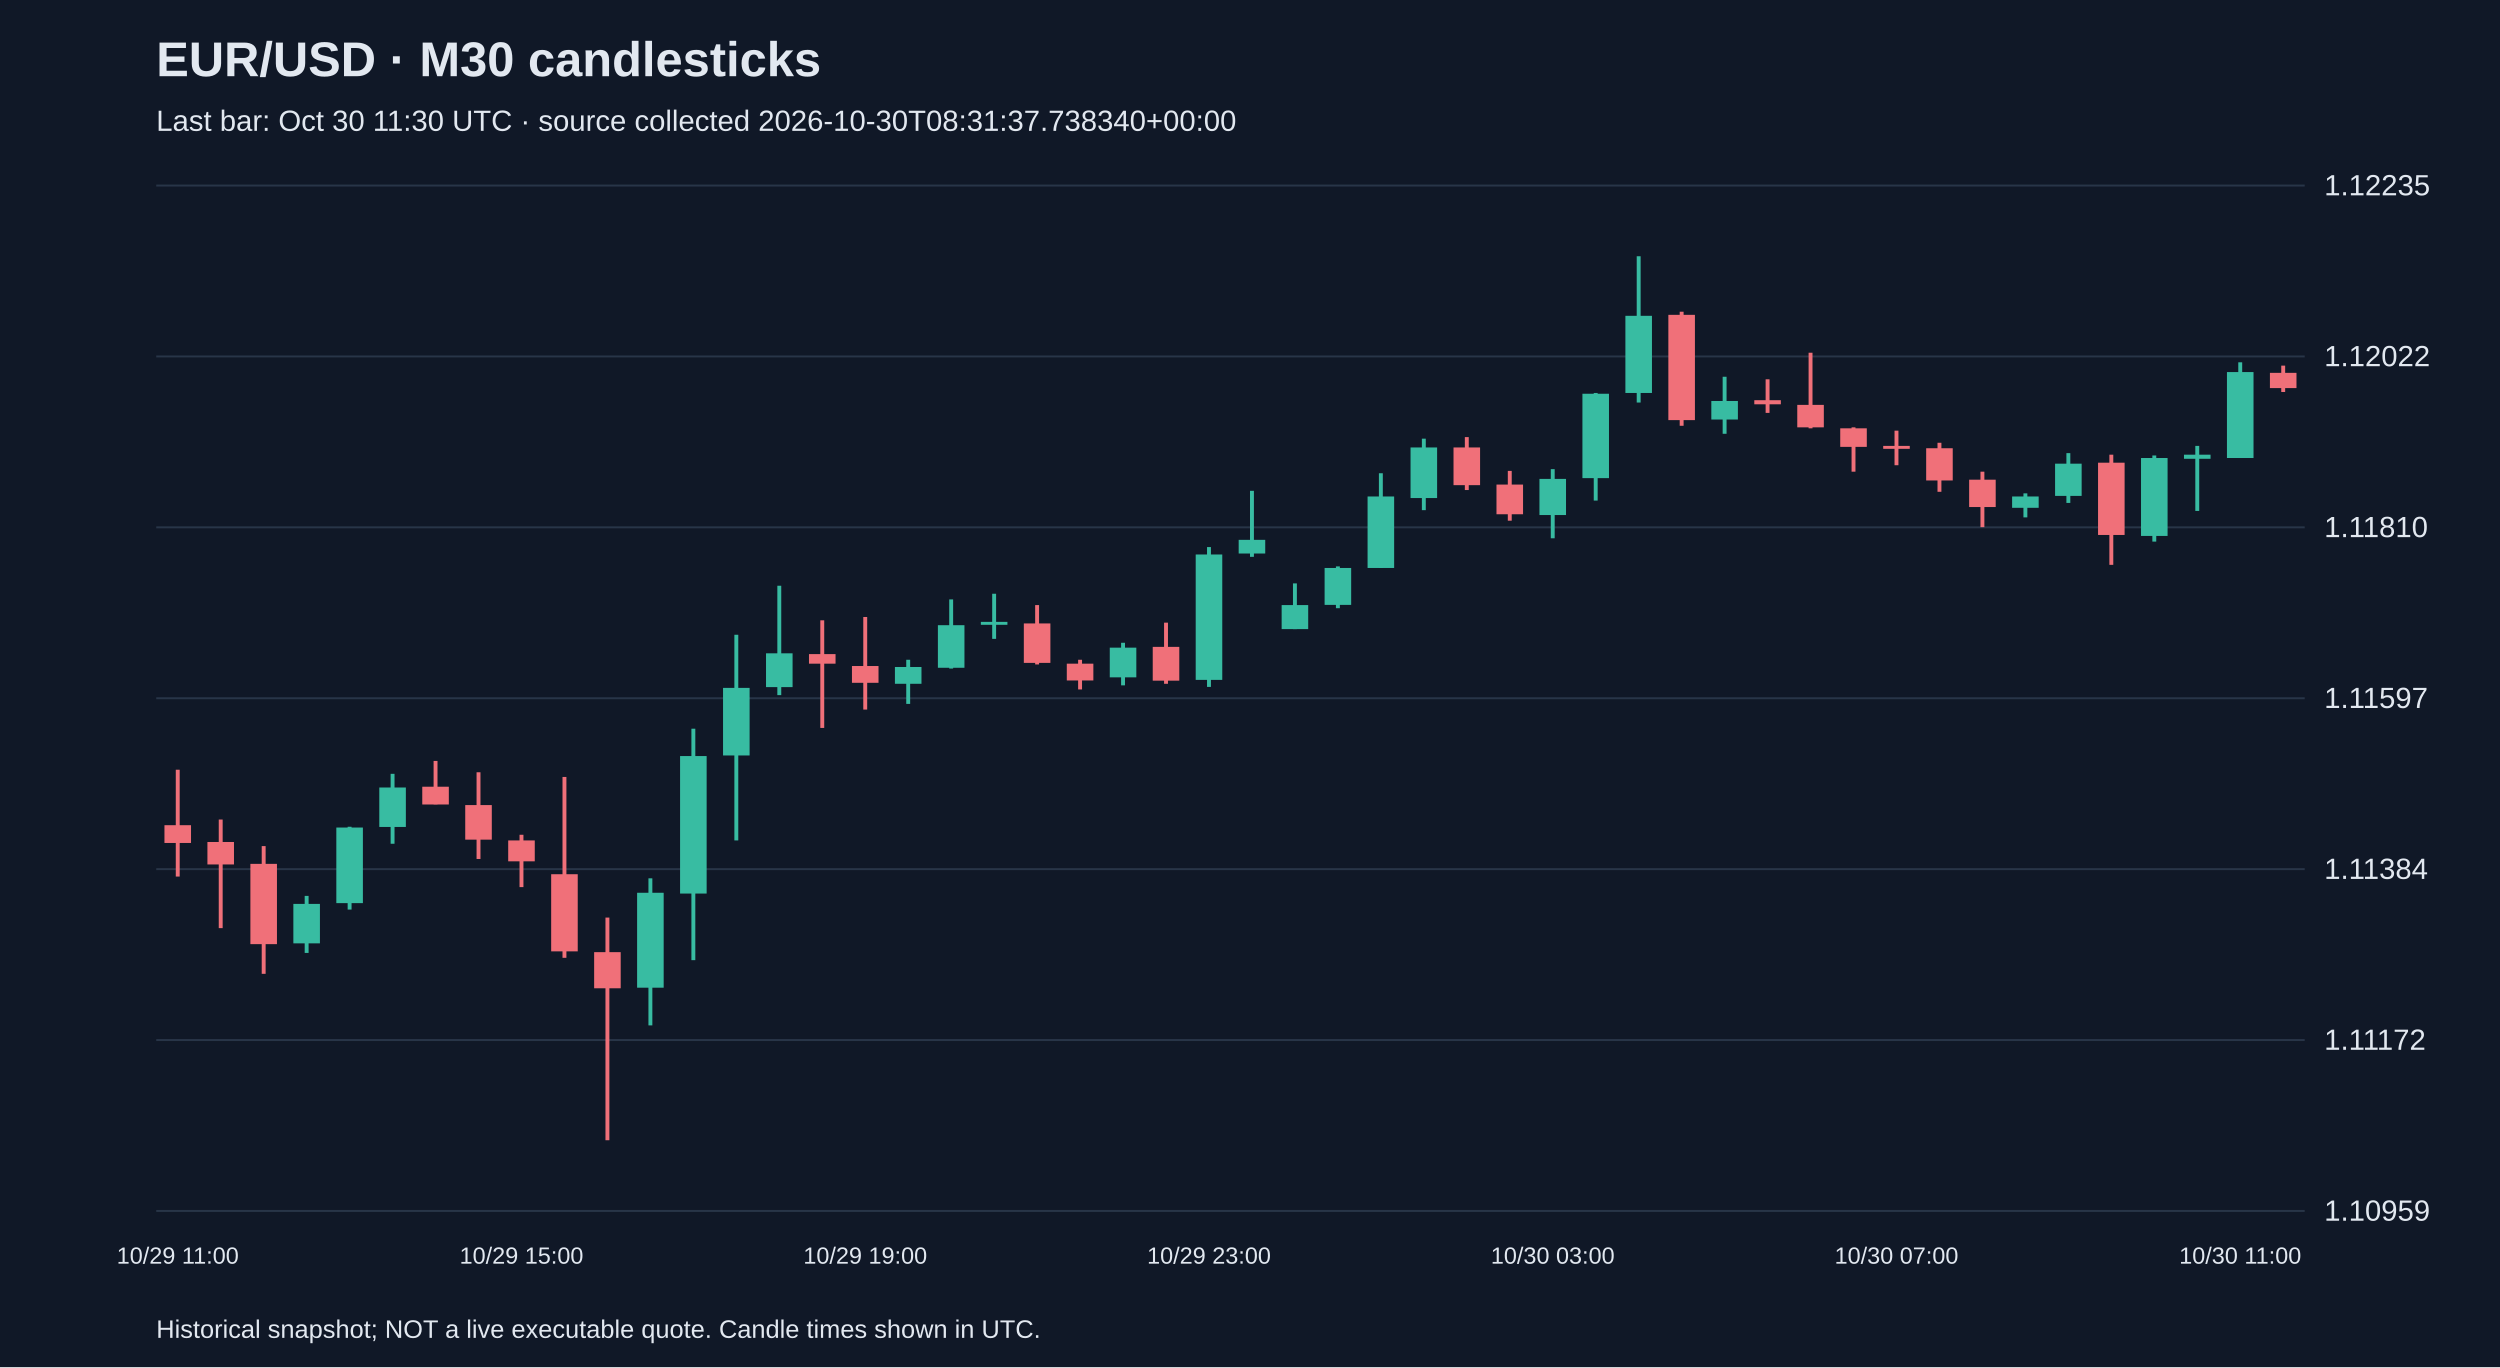
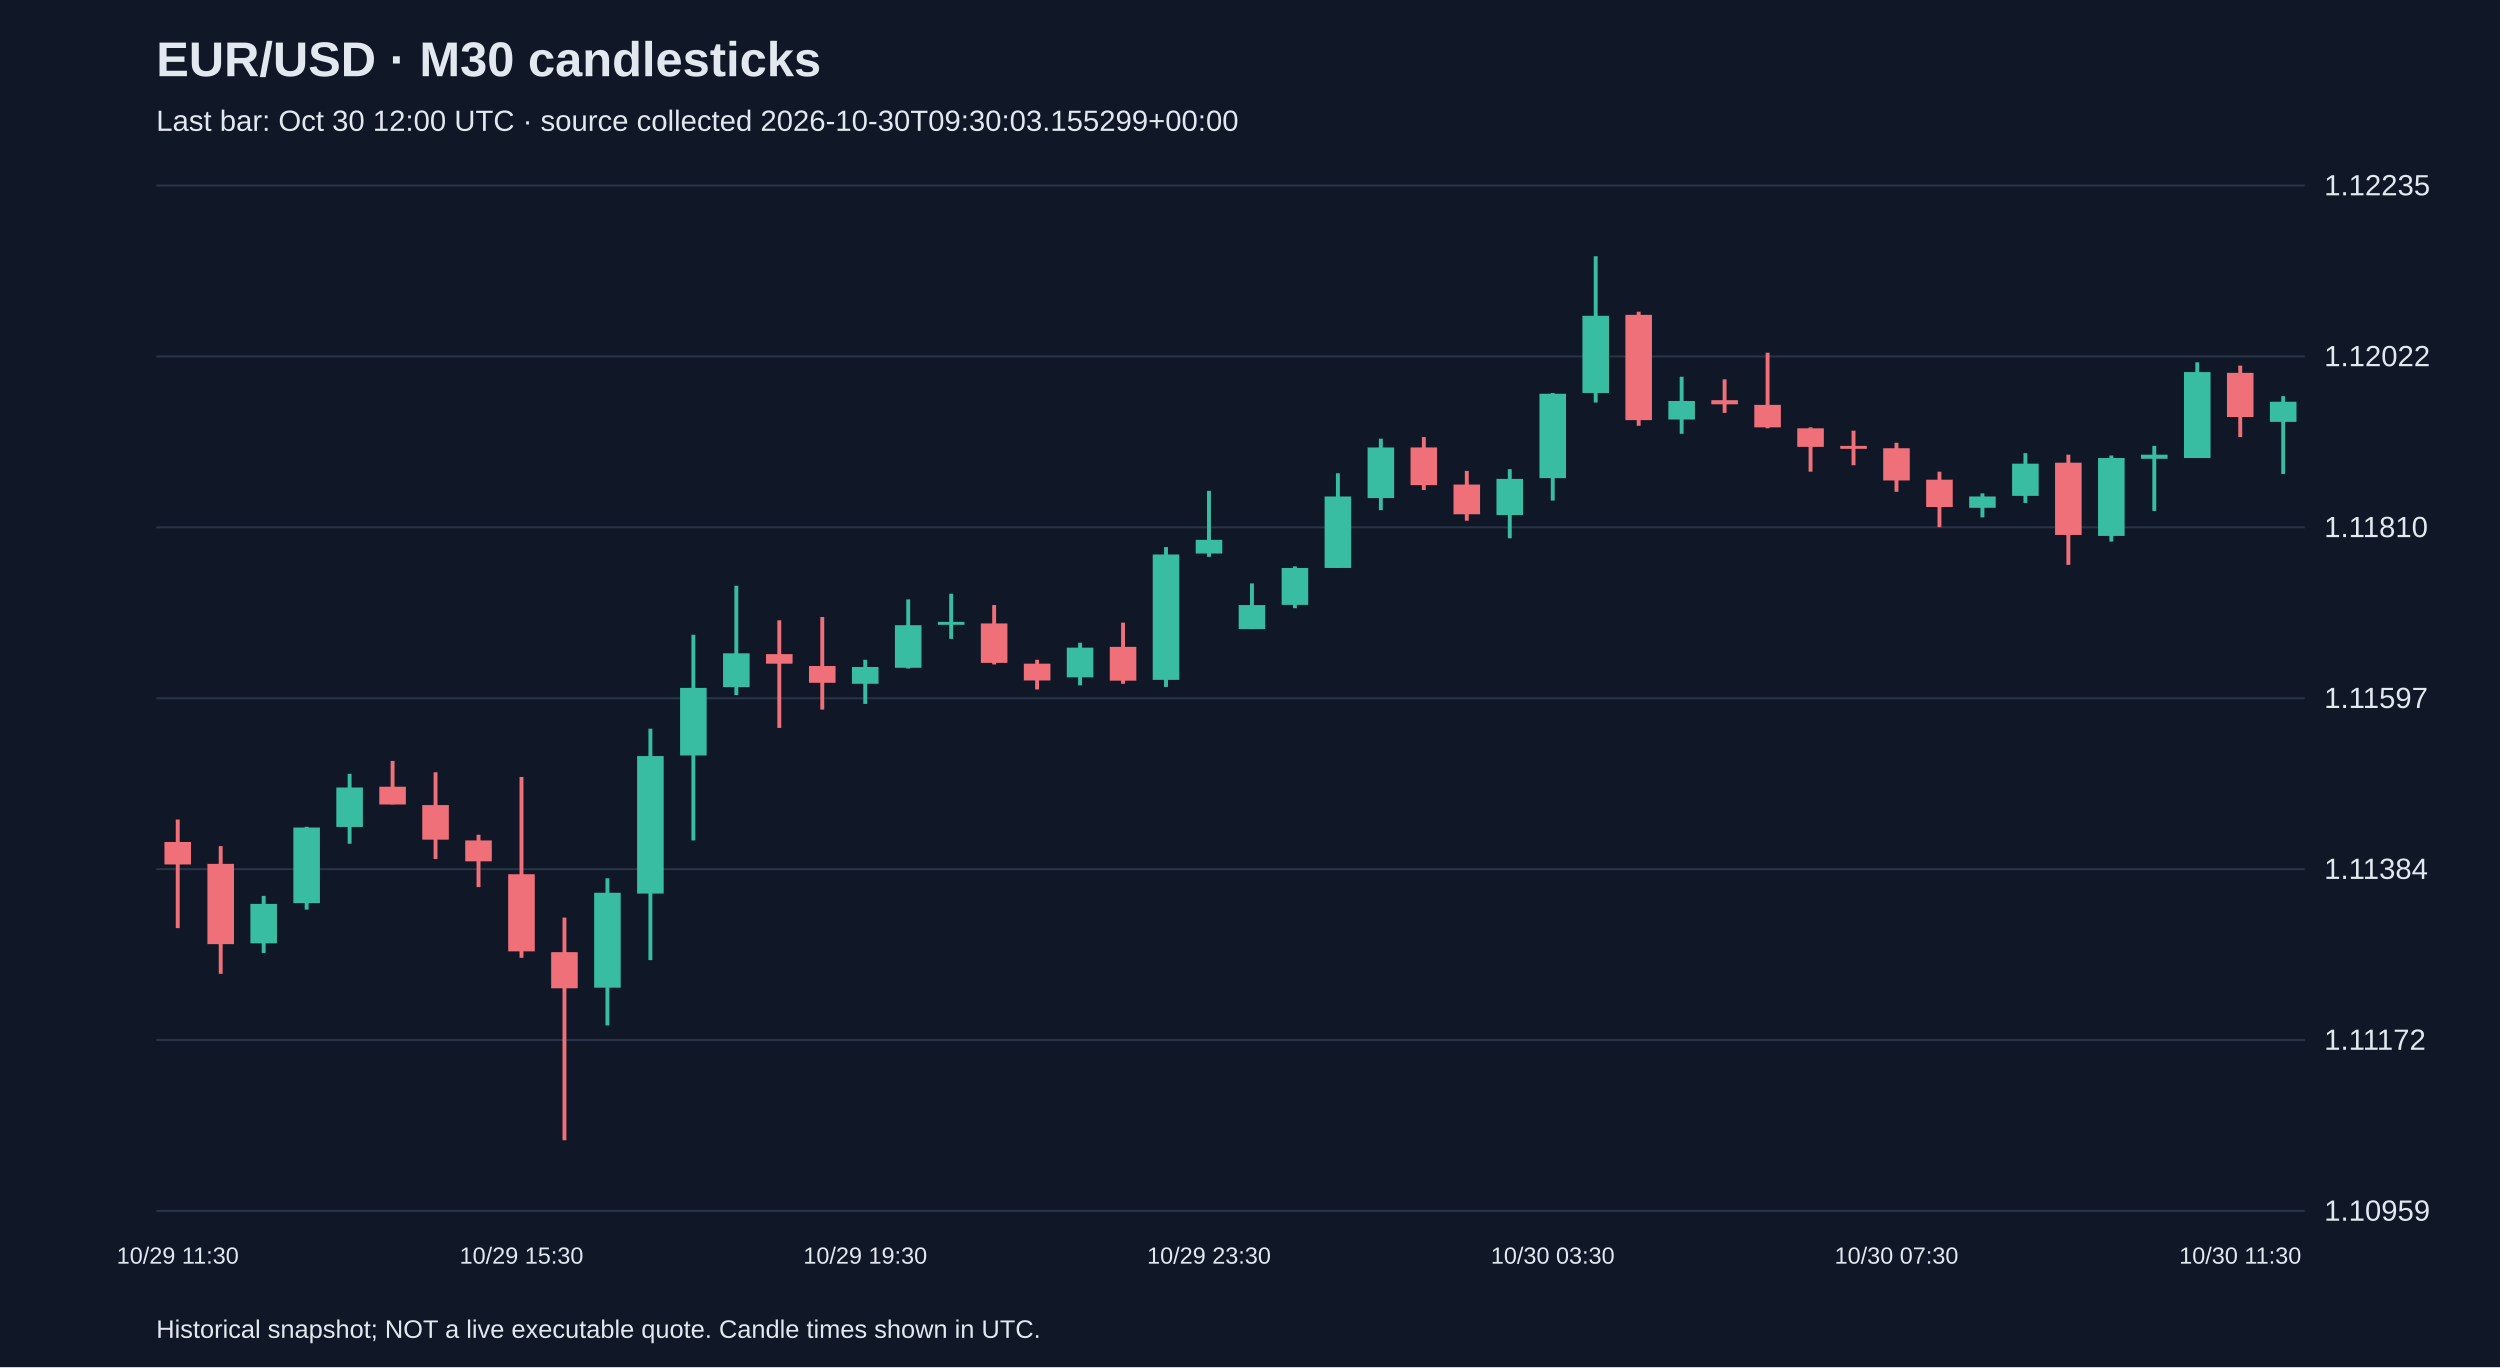
<svg xmlns="http://www.w3.org/2000/svg" viewBox="0 0 1280 700">
  <rect width="100%" height="100%" fill="#101827" />
  <style>text{font-family:Arial,sans-serif;fill:#e2e8f0}</style>
  <text x="80" y="39" font-size="25" font-weight="bold">EUR/USD · M30 candlesticks</text>
-   <text x="80" y="67" font-size="15" fill="#a6b1c5">Last bar: Oct 30 11:30 UTC · source collected 2026-10-30T08:31:37.738340+00:00</text>
+   <text x="80" y="67" font-size="15" fill="#a6b1c5">Last bar: Oct 30 12:00 UTC · source collected 2026-10-30T09:30:03.155299+00:00</text>
  <line x1="80" y1="620.0" x2="1180" y2="620.0" stroke="#283548" />
  <text x="1190" y="625.0" font-size="15">1.10959</text>
  <line x1="80" y1="532.5" x2="1180" y2="532.5" stroke="#283548" />
  <text x="1190" y="537.5" font-size="15">1.11172</text>
  <line x1="80" y1="445.0" x2="1180" y2="445.0" stroke="#283548" />
  <text x="1190" y="450.0" font-size="15">1.11384</text>
  <line x1="80" y1="357.5" x2="1180" y2="357.5" stroke="#283548" />
  <text x="1190" y="362.5" font-size="15">1.11597</text>
  <line x1="80" y1="270.0" x2="1180" y2="270.0" stroke="#283548" />
  <text x="1190" y="275.0" font-size="15">1.11810</text>
  <line x1="80" y1="182.5" x2="1180" y2="182.5" stroke="#283548" />
  <text x="1190" y="187.5" font-size="15">1.12022</text>
  <line x1="80" y1="95.0" x2="1180" y2="95.0" stroke="#283548" />
  <text x="1190" y="100.0" font-size="15">1.12235</text>
-   <line x1="91.0" y1="394.1" x2="91.0" y2="448.8" stroke="#f07079" stroke-width="2" />
-   <rect x="84.2" y="422.5" width="13.6" height="9.1" fill="#f07079" />
-   <text x="91.0" y="647" text-anchor="middle" font-size="12">10/29 11:00</text>
-   <line x1="113.0" y1="419.6" x2="113.0" y2="475.2" stroke="#f07079" stroke-width="2" />
-   <rect x="106.2" y="431.1" width="13.6" height="11.5" fill="#f07079" />
-   <line x1="135.0" y1="433.2" x2="135.0" y2="498.6" stroke="#f07079" stroke-width="2" />
-   <rect x="128.2" y="442.3" width="13.6" height="41.1" fill="#f07079" />
-   <line x1="157.0" y1="458.7" x2="157.0" y2="487.9" stroke="#38bca2" stroke-width="2" />
-   <rect x="150.2" y="462.8" width="13.6" height="20.2" fill="#38bca2" />
-   <line x1="179.0" y1="423.3" x2="179.0" y2="465.7" stroke="#38bca2" stroke-width="2" />
-   <rect x="172.2" y="423.7" width="13.6" height="38.7" fill="#38bca2" />
-   <line x1="201.0" y1="396.2" x2="201.0" y2="432.0" stroke="#38bca2" stroke-width="2" />
-   <rect x="194.2" y="403.2" width="13.6" height="20.2" fill="#38bca2" />
-   <line x1="223.0" y1="389.6" x2="223.0" y2="411.8" stroke="#f07079" stroke-width="2" />
-   <rect x="216.2" y="402.8" width="13.6" height="9.1" fill="#f07079" />
-   <line x1="245.0" y1="395.4" x2="245.0" y2="439.8" stroke="#f07079" stroke-width="2" />
-   <rect x="238.2" y="412.2" width="13.6" height="17.7" fill="#f07079" />
-   <line x1="267.0" y1="427.4" x2="267.0" y2="454.2" stroke="#f07079" stroke-width="2" />
-   <rect x="260.2" y="430.3" width="13.6" height="10.7" fill="#f07079" />
-   <text x="267.0" y="647" text-anchor="middle" font-size="12">10/29 15:00</text>
-   <line x1="289.0" y1="397.8" x2="289.0" y2="490.4" stroke="#f07079" stroke-width="2" />
-   <rect x="282.2" y="447.6" width="13.6" height="39.5" fill="#f07079" />
-   <line x1="311.0" y1="469.8" x2="311.0" y2="583.8" stroke="#f07079" stroke-width="2" />
-   <rect x="304.2" y="487.5" width="13.6" height="18.5" fill="#f07079" />
-   <line x1="333.0" y1="449.7" x2="333.0" y2="525.0" stroke="#38bca2" stroke-width="2" />
-   <rect x="326.2" y="457.1" width="13.6" height="48.6" fill="#38bca2" />
-   <line x1="355.0" y1="373.1" x2="355.0" y2="491.6" stroke="#38bca2" stroke-width="2" />
-   <rect x="348.2" y="387.1" width="13.6" height="70.4" fill="#38bca2" />
-   <line x1="377.0" y1="325.0" x2="377.0" y2="430.3" stroke="#38bca2" stroke-width="2" />
-   <rect x="370.2" y="352.2" width="13.6" height="34.6" fill="#38bca2" />
-   <line x1="399.0" y1="299.9" x2="399.0" y2="355.9" stroke="#38bca2" stroke-width="2" />
-   <rect x="392.2" y="334.5" width="13.6" height="17.3" fill="#38bca2" />
-   <line x1="421.0" y1="317.6" x2="421.0" y2="372.7" stroke="#f07079" stroke-width="2" />
-   <rect x="414.2" y="334.9" width="13.6" height="4.9" fill="#f07079" />
-   <line x1="443.0" y1="315.9" x2="443.0" y2="363.3" stroke="#f07079" stroke-width="2" />
-   <rect x="436.2" y="341.0" width="13.6" height="8.6" fill="#f07079" />
-   <text x="443.0" y="647" text-anchor="middle" font-size="12">10/29 19:00</text>
-   <line x1="465.0" y1="337.8" x2="465.0" y2="360.4" stroke="#38bca2" stroke-width="2" />
-   <rect x="458.2" y="341.5" width="13.6" height="8.6" fill="#38bca2" />
-   <line x1="487.0" y1="306.9" x2="487.0" y2="342.3" stroke="#38bca2" stroke-width="2" />
-   <rect x="480.2" y="320.1" width="13.6" height="21.8" fill="#38bca2" />
-   <line x1="509.0" y1="304.0" x2="509.0" y2="327.1" stroke="#38bca2" stroke-width="2" />
-   <rect x="502.2" y="318.4" width="13.6" height="1.5" fill="#38bca2" />
-   <line x1="531.0" y1="309.8" x2="531.0" y2="340.2" stroke="#f07079" stroke-width="2" />
-   <rect x="524.2" y="319.2" width="13.6" height="20.2" fill="#f07079" />
-   <line x1="553.0" y1="337.8" x2="553.0" y2="353.0" stroke="#f07079" stroke-width="2" />
-   <rect x="546.2" y="339.8" width="13.6" height="8.6" fill="#f07079" />
-   <line x1="575.0" y1="329.1" x2="575.0" y2="350.9" stroke="#38bca2" stroke-width="2" />
-   <rect x="568.2" y="331.6" width="13.6" height="15.2" fill="#38bca2" />
-   <line x1="597.0" y1="318.8" x2="597.0" y2="350.1" stroke="#f07079" stroke-width="2" />
-   <rect x="590.2" y="331.2" width="13.6" height="17.3" fill="#f07079" />
-   <line x1="619.0" y1="280.1" x2="619.0" y2="351.7" stroke="#38bca2" stroke-width="2" />
-   <rect x="612.2" y="283.9" width="13.6" height="64.2" fill="#38bca2" />
-   <text x="619.0" y="647" text-anchor="middle" font-size="12">10/29 23:00</text>
-   <line x1="641.0" y1="251.3" x2="641.0" y2="285.1" stroke="#38bca2" stroke-width="2" />
-   <rect x="634.2" y="276.4" width="13.6" height="7.0" fill="#38bca2" />
-   <line x1="663.0" y1="298.7" x2="663.0" y2="322.1" stroke="#38bca2" stroke-width="2" />
-   <rect x="656.2" y="309.8" width="13.6" height="12.3" fill="#38bca2" />
-   <line x1="685.0" y1="290.0" x2="685.0" y2="311.4" stroke="#38bca2" stroke-width="2" />
-   <rect x="678.2" y="290.8" width="13.6" height="18.9" fill="#38bca2" />
-   <line x1="707.0" y1="242.3" x2="707.0" y2="290.8" stroke="#38bca2" stroke-width="2" />
-   <rect x="700.2" y="254.2" width="13.6" height="36.6" fill="#38bca2" />
-   <line x1="729.0" y1="224.6" x2="729.0" y2="261.2" stroke="#38bca2" stroke-width="2" />
-   <rect x="722.2" y="229.1" width="13.6" height="25.9" fill="#38bca2" />
-   <line x1="751.0" y1="223.8" x2="751.0" y2="250.9" stroke="#f07079" stroke-width="2" />
-   <rect x="744.2" y="229.1" width="13.6" height="19.3" fill="#f07079" />
-   <line x1="773.0" y1="241.1" x2="773.0" y2="266.6" stroke="#f07079" stroke-width="2" />
-   <rect x="766.2" y="248.1" width="13.6" height="15.2" fill="#f07079" />
-   <line x1="795.0" y1="240.2" x2="795.0" y2="275.6" stroke="#38bca2" stroke-width="2" />
-   <rect x="788.2" y="245.2" width="13.6" height="18.5" fill="#38bca2" />
-   <text x="795.0" y="647" text-anchor="middle" font-size="12">10/30 03:00</text>
-   <line x1="817.0" y1="201.2" x2="817.0" y2="256.3" stroke="#38bca2" stroke-width="2" />
-   <rect x="810.2" y="201.6" width="13.6" height="43.2" fill="#38bca2" />
-   <line x1="839.0" y1="131.2" x2="839.0" y2="206.1" stroke="#38bca2" stroke-width="2" />
-   <rect x="832.2" y="161.7" width="13.6" height="39.5" fill="#38bca2" />
-   <line x1="861.0" y1="159.6" x2="861.0" y2="218.0" stroke="#f07079" stroke-width="2" />
-   <rect x="854.2" y="161.2" width="13.6" height="53.9" fill="#f07079" />
-   <line x1="883.0" y1="192.9" x2="883.0" y2="222.1" stroke="#38bca2" stroke-width="2" />
-   <rect x="876.2" y="205.3" width="13.6" height="9.5" fill="#38bca2" />
-   <line x1="905.0" y1="194.2" x2="905.0" y2="211.4" stroke="#f07079" stroke-width="2" />
-   <rect x="898.2" y="204.9" width="13.6" height="2.1" fill="#f07079" />
-   <line x1="927.0" y1="180.6" x2="927.0" y2="219.3" stroke="#f07079" stroke-width="2" />
-   <rect x="920.2" y="207.3" width="13.6" height="11.5" fill="#f07079" />
-   <line x1="949.0" y1="218.8" x2="949.0" y2="241.5" stroke="#f07079" stroke-width="2" />
-   <rect x="942.2" y="219.3" width="13.6" height="9.5" fill="#f07079" />
-   <line x1="971.0" y1="220.5" x2="971.0" y2="238.2" stroke="#f07079" stroke-width="2" />
-   <rect x="964.2" y="228.3" width="13.6" height="1.5" fill="#f07079" />
-   <text x="971.0" y="647" text-anchor="middle" font-size="12">10/30 07:00</text>
-   <line x1="993.0" y1="226.7" x2="993.0" y2="251.8" stroke="#f07079" stroke-width="2" />
-   <rect x="986.2" y="229.5" width="13.6" height="16.5" fill="#f07079" />
-   <line x1="1015.0" y1="241.5" x2="1015.0" y2="269.9" stroke="#f07079" stroke-width="2" />
-   <rect x="1008.2" y="245.6" width="13.6" height="14.0" fill="#f07079" />
-   <line x1="1037.0" y1="252.6" x2="1037.0" y2="264.9" stroke="#38bca2" stroke-width="2" />
-   <rect x="1030.2" y="254.2" width="13.6" height="5.8" fill="#38bca2" />
-   <line x1="1059.0" y1="232.0" x2="1059.0" y2="257.5" stroke="#38bca2" stroke-width="2" />
-   <rect x="1052.2" y="237.4" width="13.6" height="16.5" fill="#38bca2" />
-   <line x1="1081.0" y1="232.8" x2="1081.0" y2="289.2" stroke="#f07079" stroke-width="2" />
-   <rect x="1074.2" y="236.9" width="13.6" height="37.0" fill="#f07079" />
-   <line x1="1103.0" y1="233.2" x2="1103.0" y2="277.3" stroke="#38bca2" stroke-width="2" />
-   <rect x="1096.2" y="234.5" width="13.6" height="39.9" fill="#38bca2" />
-   <line x1="1125.0" y1="228.3" x2="1125.0" y2="261.6" stroke="#38bca2" stroke-width="2" />
-   <rect x="1118.2" y="232.8" width="13.6" height="2.1" fill="#38bca2" />
-   <line x1="1147.0" y1="185.5" x2="1147.0" y2="234.5" stroke="#38bca2" stroke-width="2" />
-   <rect x="1140.2" y="190.5" width="13.6" height="44.0" fill="#38bca2" />
-   <text x="1147.0" y="647" text-anchor="middle" font-size="12">10/30 11:00</text>
-   <line x1="1169.0" y1="187.2" x2="1169.0" y2="200.7" stroke="#f07079" stroke-width="2" />
-   <rect x="1162.2" y="190.9" width="13.6" height="7.8" fill="#f07079" />
+   <line x1="91.0" y1="419.6" x2="91.0" y2="475.2" stroke="#f07079" stroke-width="2" />
+   <rect x="84.2" y="431.1" width="13.6" height="11.5" fill="#f07079" />
+   <text x="91.0" y="647" text-anchor="middle" font-size="12">10/29 11:30</text>
+   <line x1="113.0" y1="433.2" x2="113.0" y2="498.6" stroke="#f07079" stroke-width="2" />
+   <rect x="106.2" y="442.3" width="13.6" height="41.1" fill="#f07079" />
+   <line x1="135.0" y1="458.7" x2="135.0" y2="487.9" stroke="#38bca2" stroke-width="2" />
+   <rect x="128.2" y="462.8" width="13.6" height="20.2" fill="#38bca2" />
+   <line x1="157.0" y1="423.3" x2="157.0" y2="465.7" stroke="#38bca2" stroke-width="2" />
+   <rect x="150.2" y="423.7" width="13.6" height="38.7" fill="#38bca2" />
+   <line x1="179.0" y1="396.2" x2="179.0" y2="432.0" stroke="#38bca2" stroke-width="2" />
+   <rect x="172.2" y="403.2" width="13.6" height="20.2" fill="#38bca2" />
+   <line x1="201.0" y1="389.6" x2="201.0" y2="411.8" stroke="#f07079" stroke-width="2" />
+   <rect x="194.2" y="402.8" width="13.6" height="9.1" fill="#f07079" />
+   <line x1="223.0" y1="395.4" x2="223.0" y2="439.8" stroke="#f07079" stroke-width="2" />
+   <rect x="216.2" y="412.2" width="13.6" height="17.7" fill="#f07079" />
+   <line x1="245.0" y1="427.4" x2="245.0" y2="454.2" stroke="#f07079" stroke-width="2" />
+   <rect x="238.2" y="430.3" width="13.6" height="10.7" fill="#f07079" />
+   <line x1="267.0" y1="397.8" x2="267.0" y2="490.4" stroke="#f07079" stroke-width="2" />
+   <rect x="260.2" y="447.6" width="13.6" height="39.5" fill="#f07079" />
+   <text x="267.0" y="647" text-anchor="middle" font-size="12">10/29 15:30</text>
+   <line x1="289.0" y1="469.8" x2="289.0" y2="583.8" stroke="#f07079" stroke-width="2" />
+   <rect x="282.2" y="487.5" width="13.6" height="18.5" fill="#f07079" />
+   <line x1="311.0" y1="449.7" x2="311.0" y2="525.0" stroke="#38bca2" stroke-width="2" />
+   <rect x="304.2" y="457.1" width="13.6" height="48.6" fill="#38bca2" />
+   <line x1="333.0" y1="373.1" x2="333.0" y2="491.6" stroke="#38bca2" stroke-width="2" />
+   <rect x="326.2" y="387.1" width="13.6" height="70.4" fill="#38bca2" />
+   <line x1="355.0" y1="325.0" x2="355.0" y2="430.3" stroke="#38bca2" stroke-width="2" />
+   <rect x="348.2" y="352.2" width="13.6" height="34.6" fill="#38bca2" />
+   <line x1="377.0" y1="299.9" x2="377.0" y2="355.9" stroke="#38bca2" stroke-width="2" />
+   <rect x="370.2" y="334.5" width="13.6" height="17.3" fill="#38bca2" />
+   <line x1="399.0" y1="317.6" x2="399.0" y2="372.7" stroke="#f07079" stroke-width="2" />
+   <rect x="392.2" y="334.9" width="13.6" height="4.9" fill="#f07079" />
+   <line x1="421.0" y1="315.9" x2="421.0" y2="363.3" stroke="#f07079" stroke-width="2" />
+   <rect x="414.2" y="341.0" width="13.6" height="8.6" fill="#f07079" />
+   <line x1="443.0" y1="337.8" x2="443.0" y2="360.4" stroke="#38bca2" stroke-width="2" />
+   <rect x="436.2" y="341.5" width="13.6" height="8.6" fill="#38bca2" />
+   <text x="443.0" y="647" text-anchor="middle" font-size="12">10/29 19:30</text>
+   <line x1="465.0" y1="306.9" x2="465.0" y2="342.3" stroke="#38bca2" stroke-width="2" />
+   <rect x="458.2" y="320.1" width="13.6" height="21.8" fill="#38bca2" />
+   <line x1="487.0" y1="304.0" x2="487.0" y2="327.1" stroke="#38bca2" stroke-width="2" />
+   <rect x="480.2" y="318.4" width="13.6" height="1.5" fill="#38bca2" />
+   <line x1="509.0" y1="309.8" x2="509.0" y2="340.2" stroke="#f07079" stroke-width="2" />
+   <rect x="502.2" y="319.2" width="13.6" height="20.2" fill="#f07079" />
+   <line x1="531.0" y1="337.8" x2="531.0" y2="353.0" stroke="#f07079" stroke-width="2" />
+   <rect x="524.2" y="339.8" width="13.6" height="8.6" fill="#f07079" />
+   <line x1="553.0" y1="329.1" x2="553.0" y2="350.9" stroke="#38bca2" stroke-width="2" />
+   <rect x="546.2" y="331.6" width="13.6" height="15.2" fill="#38bca2" />
+   <line x1="575.0" y1="318.8" x2="575.0" y2="350.1" stroke="#f07079" stroke-width="2" />
+   <rect x="568.2" y="331.2" width="13.6" height="17.3" fill="#f07079" />
+   <line x1="597.0" y1="280.1" x2="597.0" y2="351.7" stroke="#38bca2" stroke-width="2" />
+   <rect x="590.2" y="283.9" width="13.6" height="64.2" fill="#38bca2" />
+   <line x1="619.0" y1="251.3" x2="619.0" y2="285.1" stroke="#38bca2" stroke-width="2" />
+   <rect x="612.2" y="276.4" width="13.6" height="7.0" fill="#38bca2" />
+   <text x="619.0" y="647" text-anchor="middle" font-size="12">10/29 23:30</text>
+   <line x1="641.0" y1="298.7" x2="641.0" y2="322.1" stroke="#38bca2" stroke-width="2" />
+   <rect x="634.2" y="309.8" width="13.6" height="12.3" fill="#38bca2" />
+   <line x1="663.0" y1="290.0" x2="663.0" y2="311.4" stroke="#38bca2" stroke-width="2" />
+   <rect x="656.2" y="290.8" width="13.6" height="18.9" fill="#38bca2" />
+   <line x1="685.0" y1="242.3" x2="685.0" y2="290.8" stroke="#38bca2" stroke-width="2" />
+   <rect x="678.2" y="254.2" width="13.6" height="36.6" fill="#38bca2" />
+   <line x1="707.0" y1="224.6" x2="707.0" y2="261.2" stroke="#38bca2" stroke-width="2" />
+   <rect x="700.2" y="229.1" width="13.6" height="25.9" fill="#38bca2" />
+   <line x1="729.0" y1="223.8" x2="729.0" y2="250.9" stroke="#f07079" stroke-width="2" />
+   <rect x="722.2" y="229.1" width="13.6" height="19.3" fill="#f07079" />
+   <line x1="751.0" y1="241.1" x2="751.0" y2="266.6" stroke="#f07079" stroke-width="2" />
+   <rect x="744.2" y="248.1" width="13.6" height="15.2" fill="#f07079" />
+   <line x1="773.0" y1="240.2" x2="773.0" y2="275.6" stroke="#38bca2" stroke-width="2" />
+   <rect x="766.2" y="245.2" width="13.6" height="18.5" fill="#38bca2" />
+   <line x1="795.0" y1="201.2" x2="795.0" y2="256.3" stroke="#38bca2" stroke-width="2" />
+   <rect x="788.2" y="201.6" width="13.6" height="43.2" fill="#38bca2" />
+   <text x="795.0" y="647" text-anchor="middle" font-size="12">10/30 03:30</text>
+   <line x1="817.0" y1="131.2" x2="817.0" y2="206.1" stroke="#38bca2" stroke-width="2" />
+   <rect x="810.2" y="161.7" width="13.6" height="39.5" fill="#38bca2" />
+   <line x1="839.0" y1="159.6" x2="839.0" y2="218.0" stroke="#f07079" stroke-width="2" />
+   <rect x="832.2" y="161.2" width="13.6" height="53.9" fill="#f07079" />
+   <line x1="861.0" y1="192.9" x2="861.0" y2="222.1" stroke="#38bca2" stroke-width="2" />
+   <rect x="854.2" y="205.3" width="13.6" height="9.5" fill="#38bca2" />
+   <line x1="883.0" y1="194.2" x2="883.0" y2="211.4" stroke="#f07079" stroke-width="2" />
+   <rect x="876.2" y="204.9" width="13.6" height="2.1" fill="#f07079" />
+   <line x1="905.0" y1="180.6" x2="905.0" y2="219.3" stroke="#f07079" stroke-width="2" />
+   <rect x="898.2" y="207.3" width="13.6" height="11.5" fill="#f07079" />
+   <line x1="927.0" y1="218.8" x2="927.0" y2="241.5" stroke="#f07079" stroke-width="2" />
+   <rect x="920.2" y="219.3" width="13.6" height="9.5" fill="#f07079" />
+   <line x1="949.0" y1="220.5" x2="949.0" y2="238.2" stroke="#f07079" stroke-width="2" />
+   <rect x="942.2" y="228.3" width="13.6" height="1.5" fill="#f07079" />
+   <line x1="971.0" y1="226.7" x2="971.0" y2="251.8" stroke="#f07079" stroke-width="2" />
+   <rect x="964.2" y="229.5" width="13.6" height="16.5" fill="#f07079" />
+   <text x="971.0" y="647" text-anchor="middle" font-size="12">10/30 07:30</text>
+   <line x1="993.0" y1="241.5" x2="993.0" y2="269.9" stroke="#f07079" stroke-width="2" />
+   <rect x="986.2" y="245.6" width="13.6" height="14.0" fill="#f07079" />
+   <line x1="1015.0" y1="252.6" x2="1015.0" y2="264.9" stroke="#38bca2" stroke-width="2" />
+   <rect x="1008.2" y="254.2" width="13.6" height="5.8" fill="#38bca2" />
+   <line x1="1037.0" y1="232.0" x2="1037.0" y2="257.5" stroke="#38bca2" stroke-width="2" />
+   <rect x="1030.2" y="237.4" width="13.6" height="16.5" fill="#38bca2" />
+   <line x1="1059.0" y1="232.8" x2="1059.0" y2="289.2" stroke="#f07079" stroke-width="2" />
+   <rect x="1052.2" y="236.9" width="13.6" height="37.0" fill="#f07079" />
+   <line x1="1081.0" y1="233.2" x2="1081.0" y2="277.3" stroke="#38bca2" stroke-width="2" />
+   <rect x="1074.2" y="234.5" width="13.6" height="39.9" fill="#38bca2" />
+   <line x1="1103.0" y1="228.3" x2="1103.0" y2="261.6" stroke="#38bca2" stroke-width="2" />
+   <rect x="1096.2" y="232.8" width="13.6" height="2.1" fill="#38bca2" />
+   <line x1="1125.0" y1="185.5" x2="1125.0" y2="234.5" stroke="#38bca2" stroke-width="2" />
+   <rect x="1118.2" y="190.5" width="13.6" height="44.0" fill="#38bca2" />
+   <line x1="1147.0" y1="187.2" x2="1147.0" y2="223.8" stroke="#f07079" stroke-width="2" />
+   <rect x="1140.2" y="190.9" width="13.6" height="22.6" fill="#f07079" />
+   <text x="1147.0" y="647" text-anchor="middle" font-size="12">10/30 11:30</text>
+   <line x1="1169.0" y1="202.8" x2="1169.0" y2="242.7" stroke="#38bca2" stroke-width="2" />
+   <rect x="1162.2" y="205.7" width="13.6" height="10.3" fill="#38bca2" />
  <text x="80" y="685" font-size="13">Historical snapshot; NOT a live executable quote. Candle times shown in UTC.</text>
</svg>
